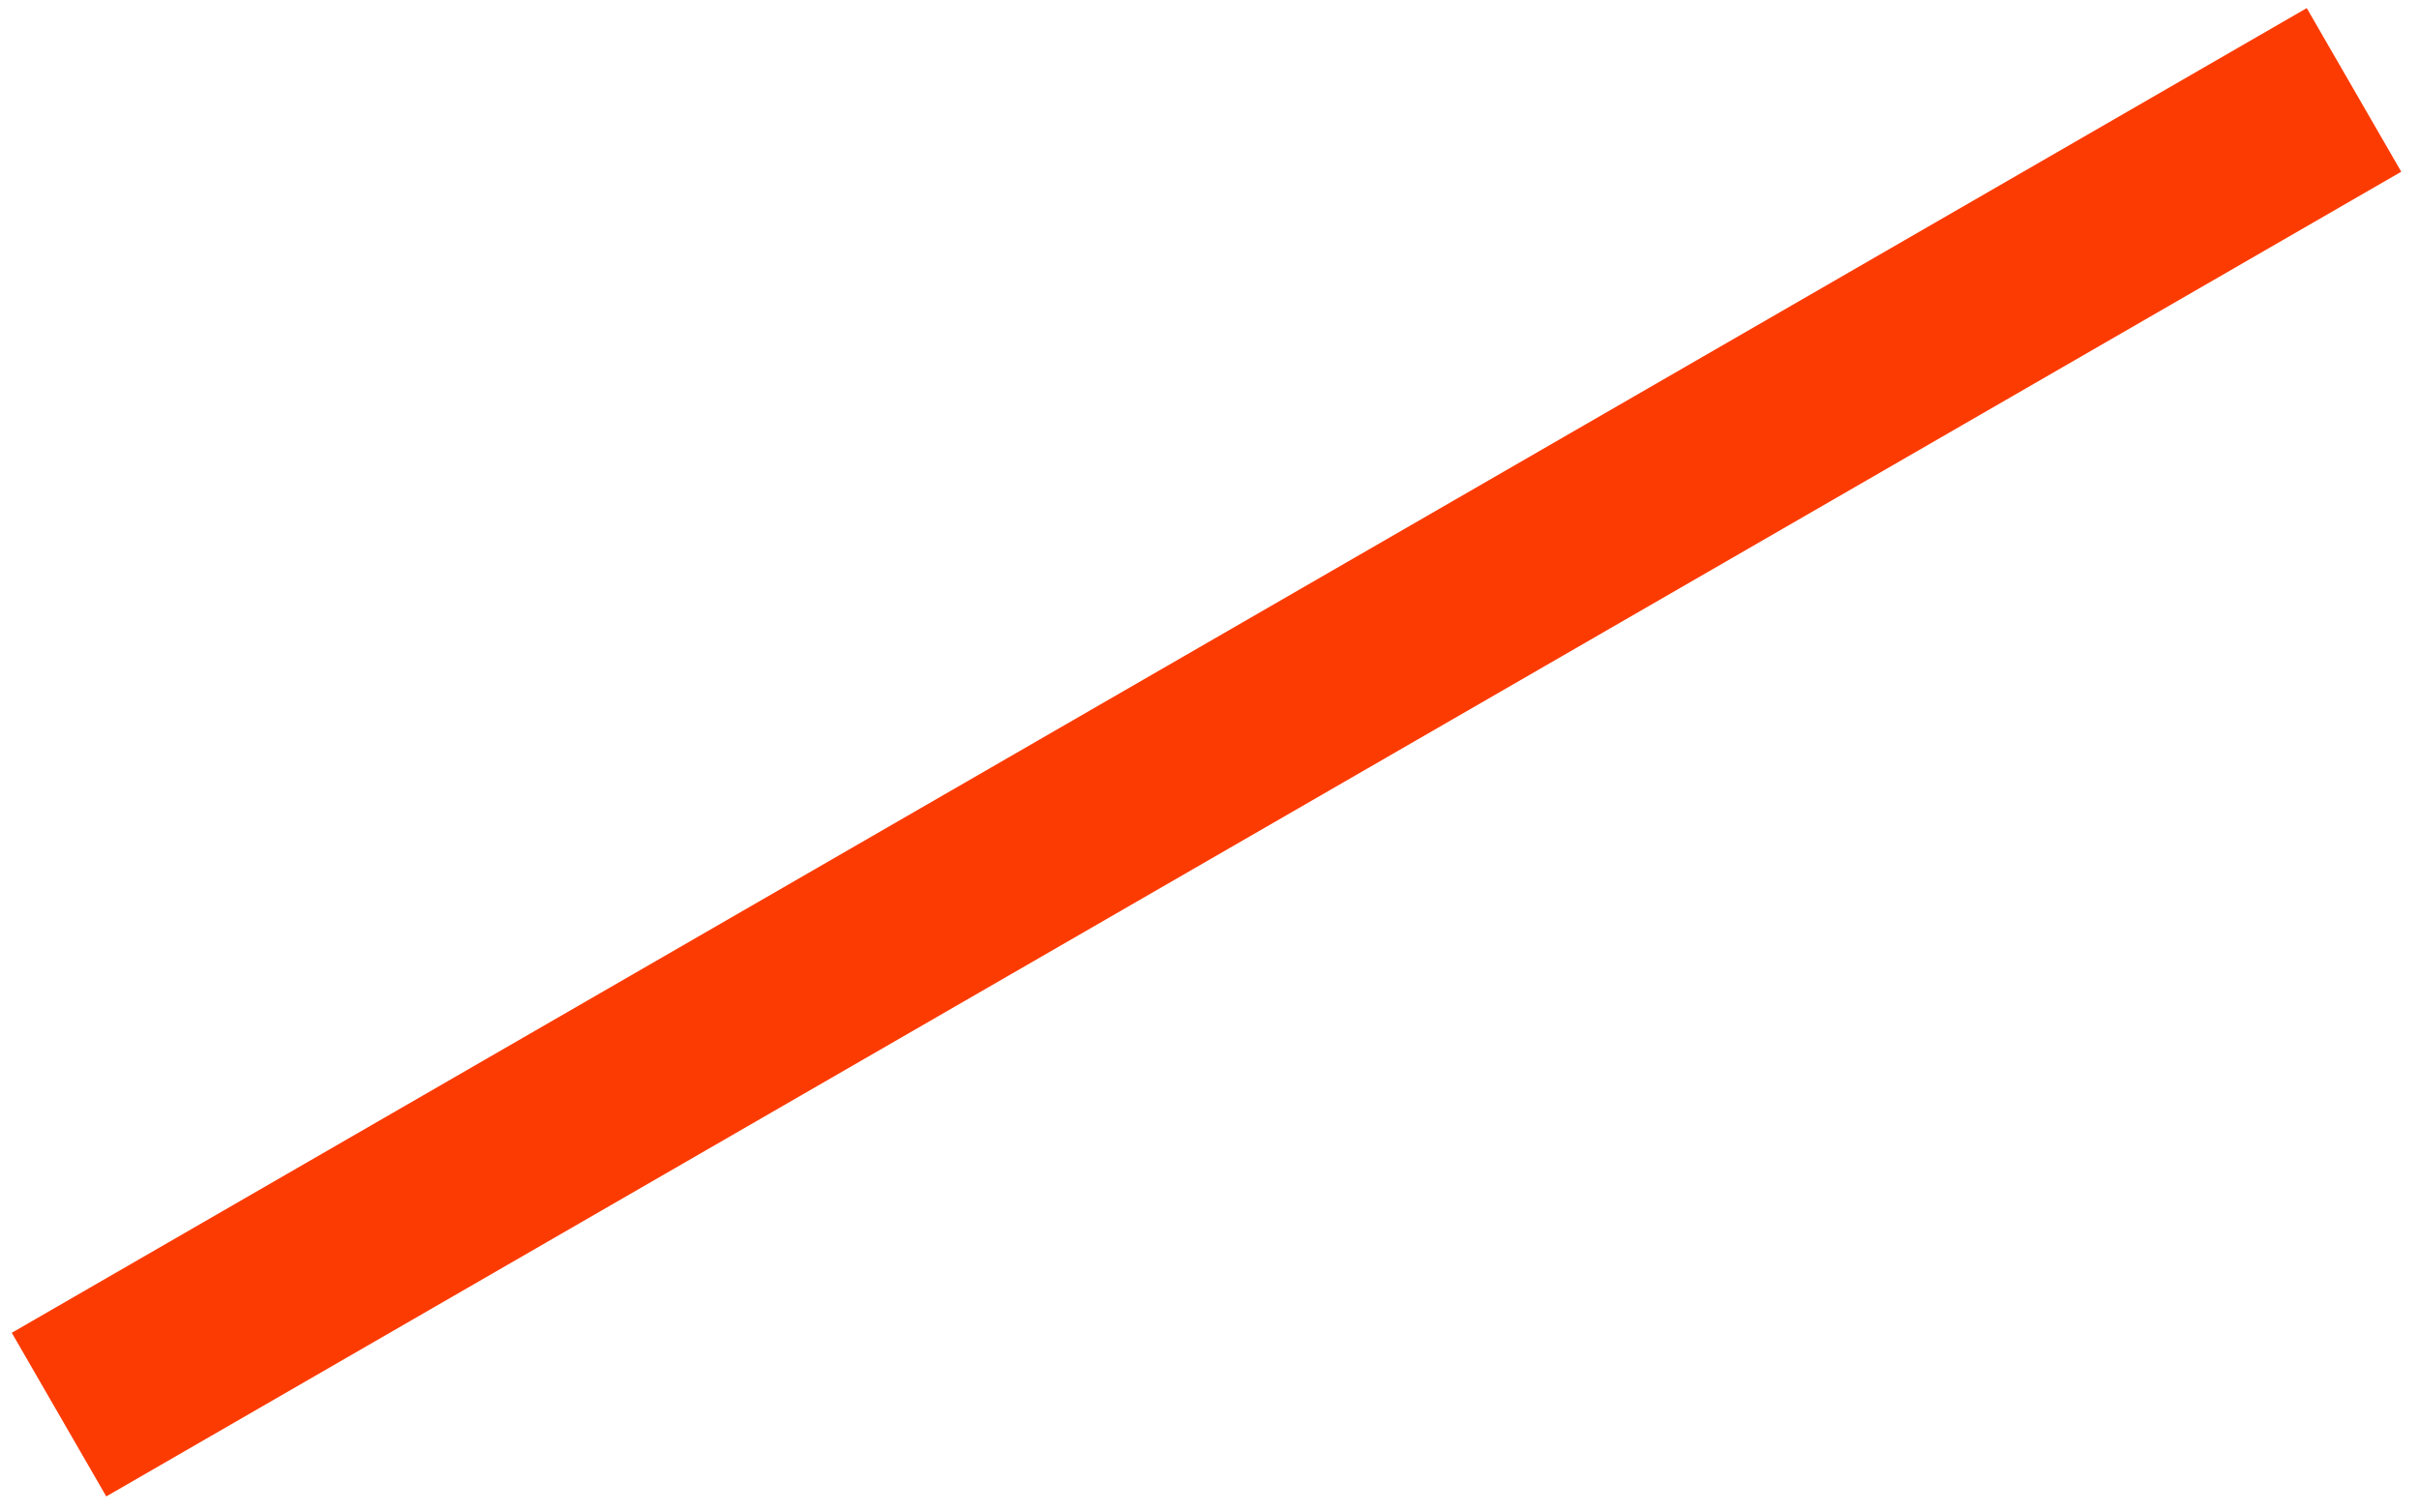
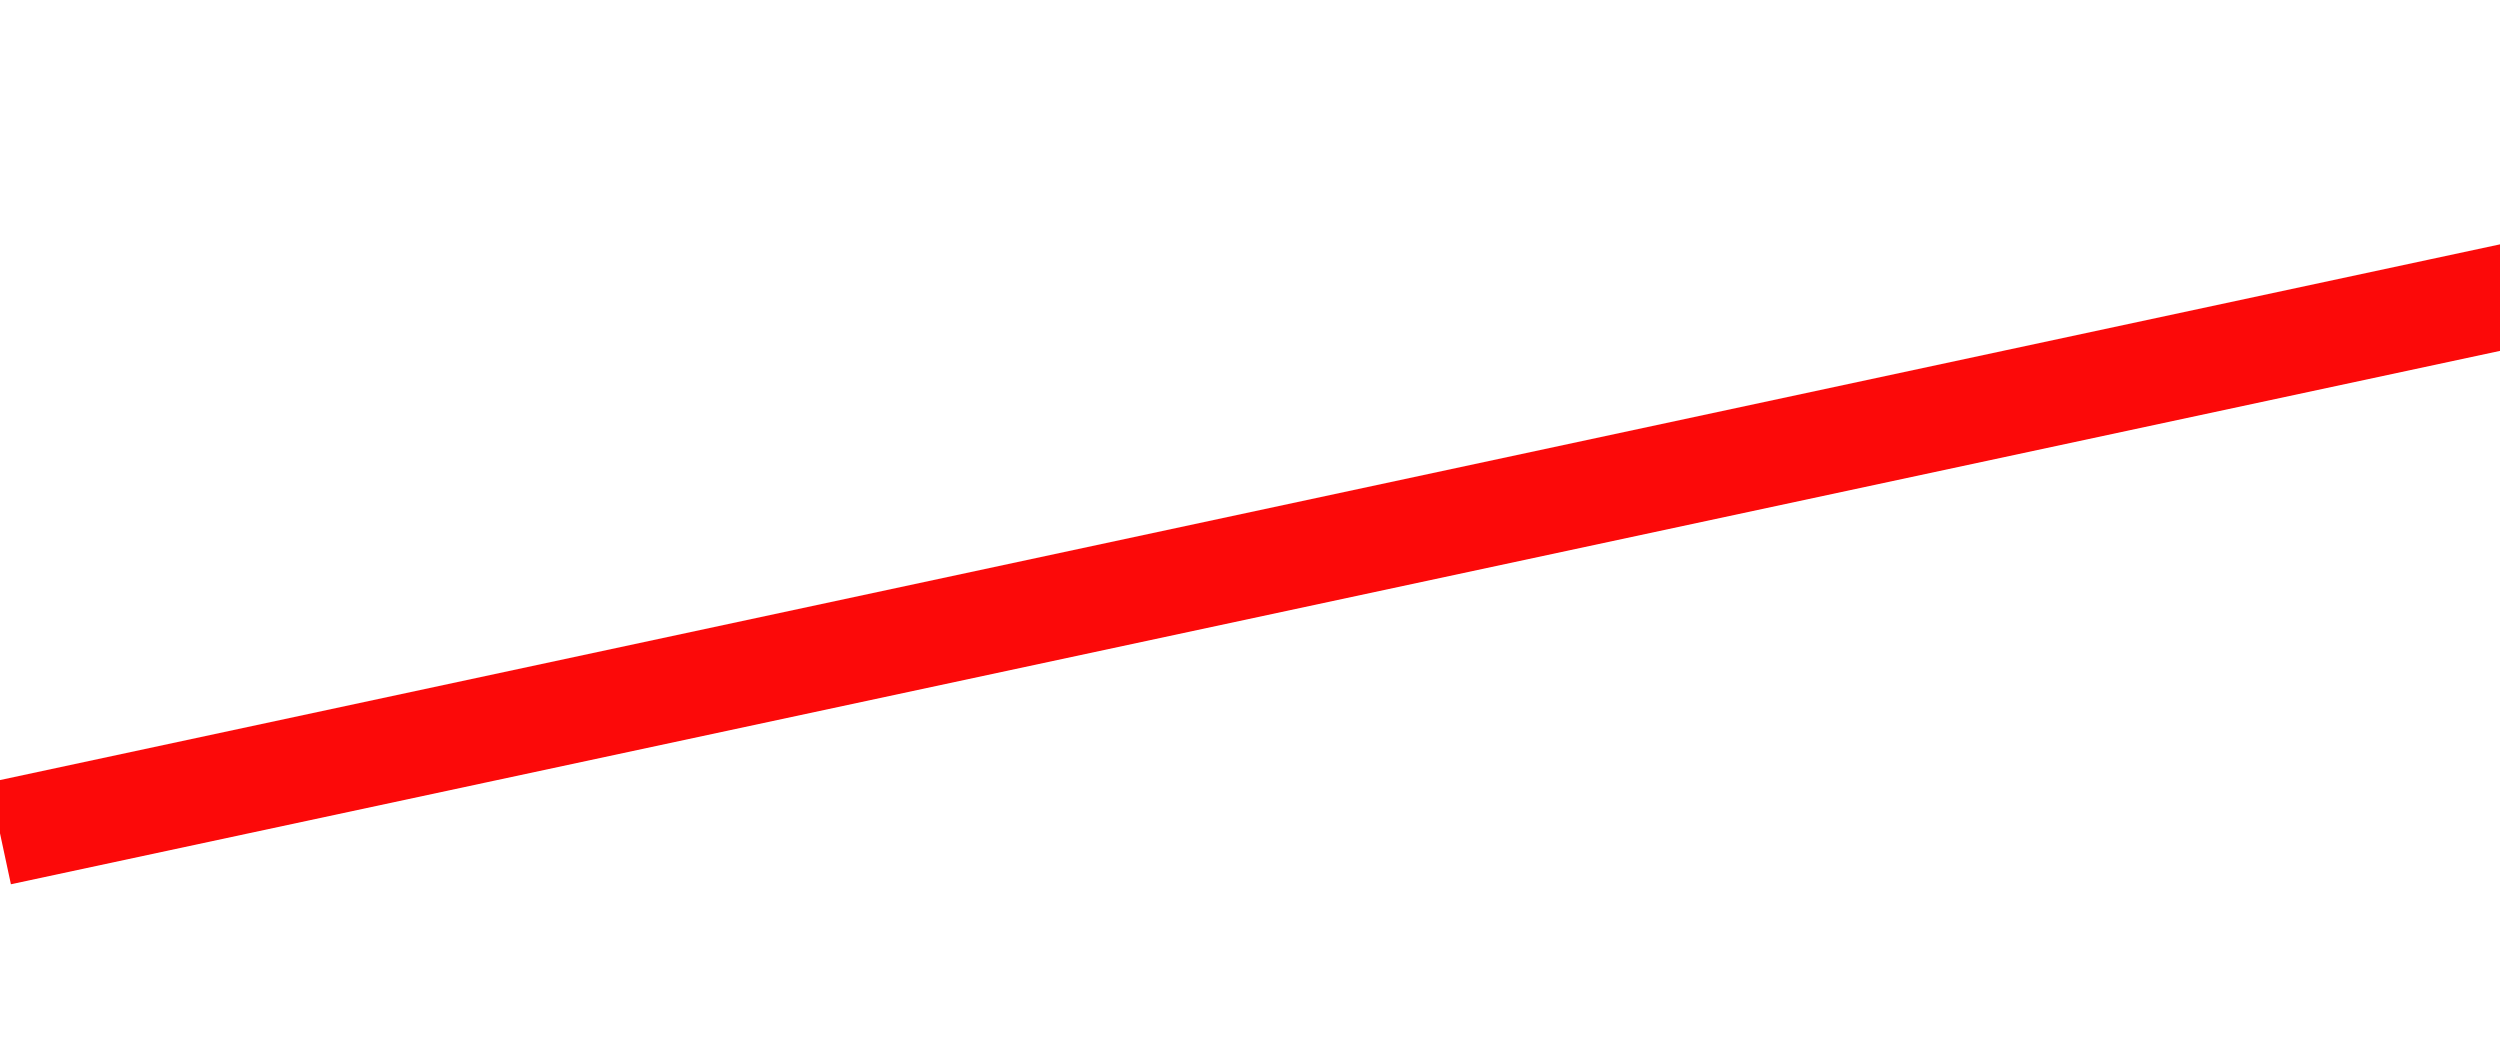
- <svg xmlns="http://www.w3.org/2000/svg" width="128" height="80" viewBox="0 0 128 80" fill="none">
-   <line x1="3.123" y1="74.871" x2="124.561" y2="4.759" stroke="#FC3B02" stroke-width="10" />
+ <svg viewBox="0 0 24 10">
+   <line x1="0" y1="8" x2="28" y2="2" stroke="rgb(252, 9, 9, 100)" strokeWidth="1" />
</svg>
